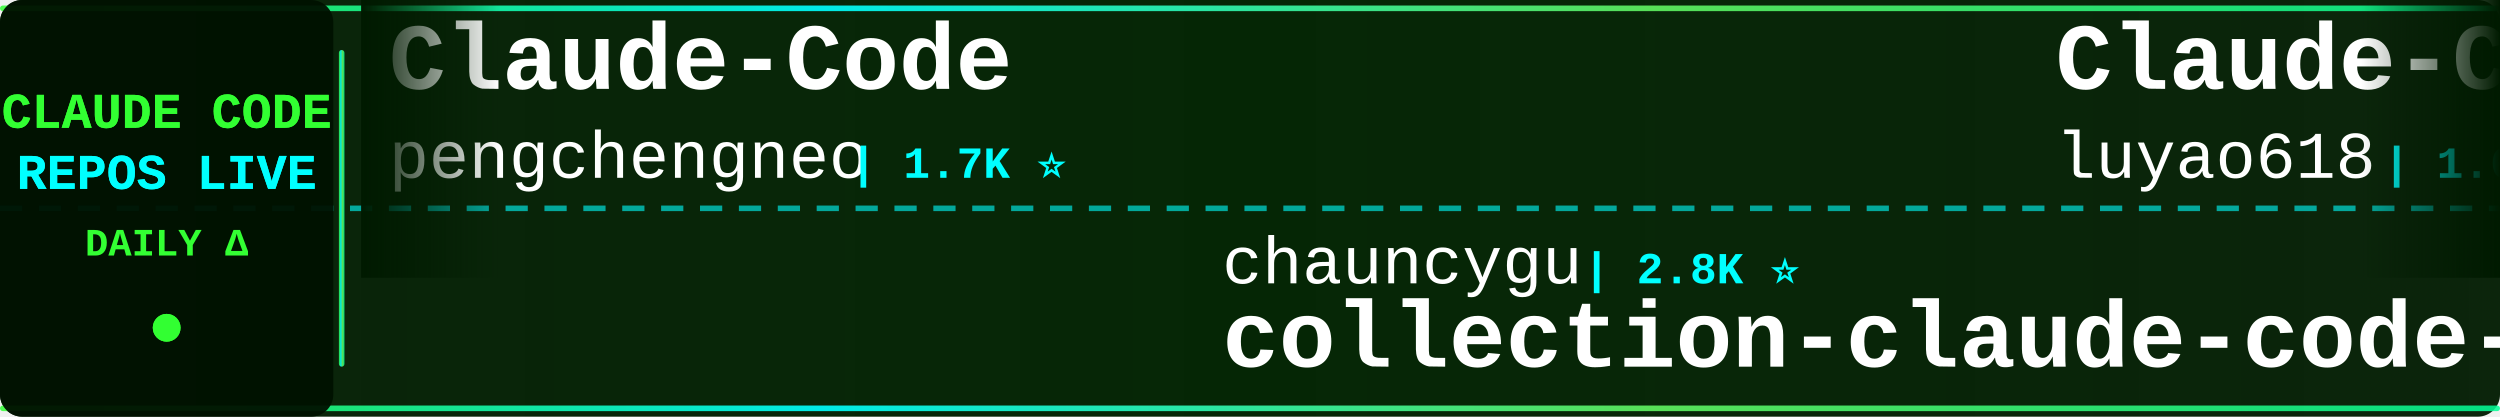
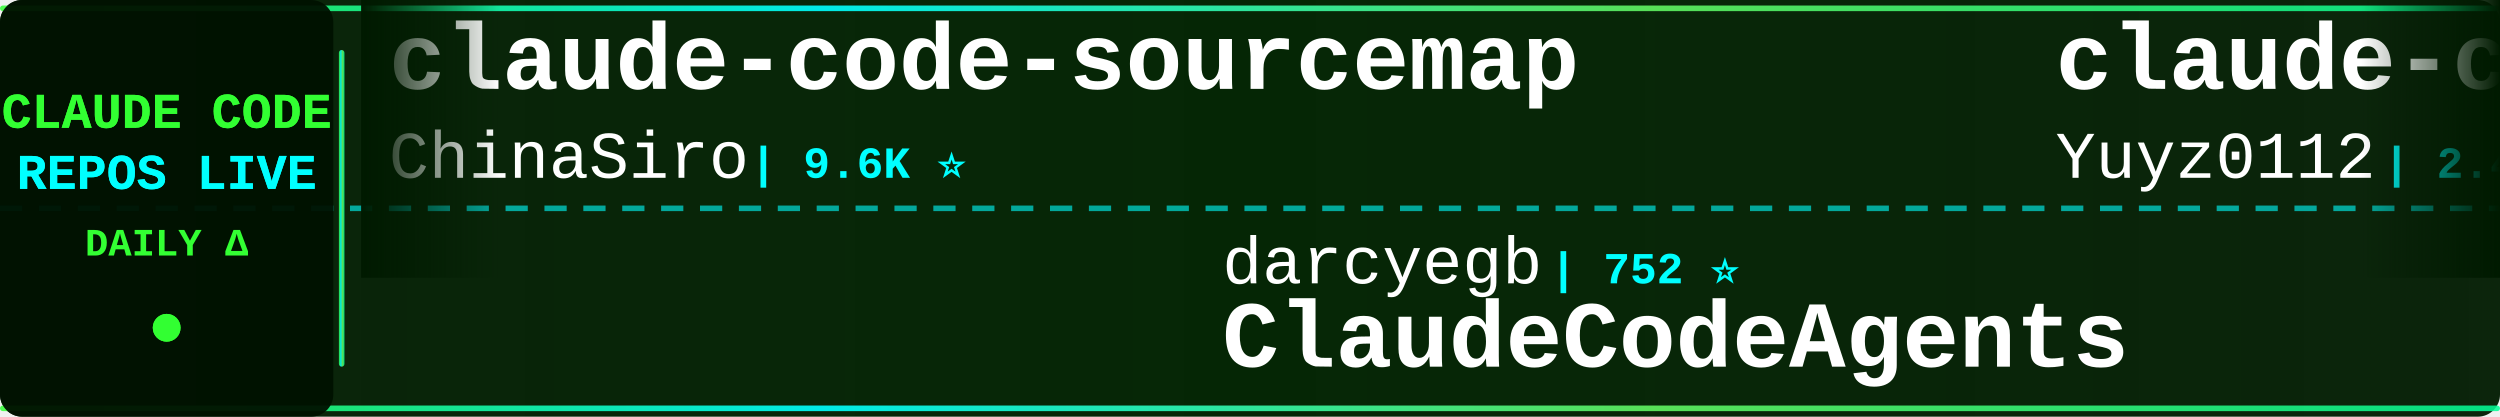
<svg xmlns="http://www.w3.org/2000/svg" width="900" height="150">
  <defs>
    <linearGradient id="tickerBg" x1="0%" y1="0%" x2="100%" y2="0%">
      <stop offset="0%" style="stop-color:#001a00;stop-opacity:0.95" />
      <stop offset="50%" style="stop-color:#002200;stop-opacity:0.98" />
      <stop offset="100%" style="stop-color:#001a00;stop-opacity:0.95" />
    </linearGradient>
    <linearGradient id="borderGrad" x1="0%" y1="0%" x2="100%" y2="0%">
      <stop offset="0%" style="stop-color:#33ff33;stop-opacity:0.85">
        <animate attributeName="stop-opacity" values="0.85;1;0.85" dur="2s" repeatCount="indefinite" />
      </stop>
      <stop offset="33%" style="stop-color:#00ffff;stop-opacity:0.9">
        <animate attributeName="stop-opacity" values="0.9;1;0.9" dur="2.2s" repeatCount="indefinite" />
      </stop>
      <stop offset="66%" style="stop-color:#66ff66;stop-opacity:0.85">
        <animate attributeName="stop-opacity" values="0.85;1;0.85" dur="1.8s" repeatCount="indefinite" />
      </stop>
      <stop offset="100%" style="stop-color:#00ff99;stop-opacity:0.85">
        <animate attributeName="stop-opacity" values="0.85;1;0.85" dur="2s" repeatCount="indefinite" />
      </stop>
    </linearGradient>
    <filter id="textGlow">
      <feGaussianBlur stdDeviation="0.1" result="coloredBlur" />
      <feMerge>
        <feMergeNode in="coloredBlur" />
        <feMergeNode in="SourceGraphic" />
      </feMerge>
    </filter>
    <filter id="metricGlow">
      <feGaussianBlur stdDeviation="0.2" result="coloredBlur" />
      <feMerge>
        <feMergeNode in="coloredBlur" />
        <feMergeNode in="SourceGraphic" />
      </feMerge>
    </filter>
    <linearGradient id="leftFade" x1="0%" y1="0%" x2="100%" y2="0%">
      <stop offset="0%" style="stop-color:#001a00;stop-opacity:1" />
      <stop offset="100%" style="stop-color:#001a00;stop-opacity:0" />
    </linearGradient>
    <linearGradient id="rightFade" x1="0%" y1="0%" x2="100%" y2="0%">
      <stop offset="0%" style="stop-color:#001a00;stop-opacity:0" />
      <stop offset="100%" style="stop-color:#001a00;stop-opacity:1" />
    </linearGradient>
  </defs>
  <rect width="900" height="150" fill="url(#tickerBg)" rx="8" />
  <rect x="0" y="2" width="900" height="2" fill="url(#borderGrad)" rx="1" />
  <rect x="0" y="146" width="900" height="2" fill="url(#borderGrad)" rx="1" />
  <line x1="0" y1="75" x2="900" y2="75" stroke="#00ffff" stroke-width="2" stroke-dasharray="8 6" opacity="0.6" />
  <rect x="0" y="0" width="120" height="150" fill="#001100" opacity="0.95" rx="8" />
  <text x="60" y="46" font-family="'Courier New', monospace" font-size="18" font-weight="bold" fill="#33ff33" text-anchor="middle" filter="url(#textGlow)">
    CLAUDE CODE
  </text>
  <text x="60" y="68" font-family="'Courier New', monospace" font-size="18" font-weight="bold" fill="#00ffff" text-anchor="middle" filter="url(#textGlow)">
    REPOS LIVE
  </text>
  <text x="60" y="92" font-family="'Courier New', monospace" font-size="14" font-weight="bold" fill="#33ff33" text-anchor="middle">
    DAILY Δ
  </text>
  <circle cx="60" cy="118" r="5" fill="#33ff33" filter="url(#metricGlow)">
    <animate attributeName="r" values="4;6;4" dur="1.5s" repeatCount="indefinite" />
    <animate attributeName="opacity" values="0.6;1;0.6" dur="1.5s" repeatCount="indefinite" />
  </circle>
  <rect x="122" y="18" width="2" height="114" fill="url(#borderGrad)" rx="1" />
  <clipPath id="tickerClip">
    <rect x="130" y="0" width="770" height="150" />
  </clipPath>
  <g clip-path="url(#tickerClip)">
    <g id="tickerItems">
      <animateTransform attributeName="transform" attributeType="XML" type="translate" from="0 0" to="-3000 0" dur="54s" repeatCount="indefinite" />
      <g transform="translate(0, 0)">
-         <text x="140" y="32" font-family="'Courier New', monospace" font-size="34" font-weight="bold" fill="#ffffff">Claude-Code</text>
-         <text x="140" y="64" font-family="'Courier New', monospace" font-size="24" font-weight="normal" fill="#ffffff" opacity="1.0">pengchengneo</text>
-         <text x="306" y="64" font-family="'Courier New', monospace" font-size="16" font-weight="bold" fill="#00ffff"> | 1.7K ⭐</text>
+         <text x="140" y="32" font-family="'Courier New', monospace" font-size="34" font-weight="bold" fill="#ffffff">claude-code-sourcemap</text>
+         <text x="140" y="64" font-family="'Courier New', monospace" font-size="24" font-weight="normal" fill="#ffffff" opacity="1.0">ChinaSiro</text>
+         <text x="270" y="64" font-family="'Courier New', monospace" font-size="16" font-weight="bold" fill="#00ffff"> | 9.6K ⭐</text>
      </g>
      <g transform="translate(300, 0)">
-         <text x="140" y="102" font-family="'Courier New', monospace" font-size="24" font-weight="normal" fill="#ffffff" opacity="1.0">chauncygu</text>
-         <text x="270" y="102" font-family="'Courier New', monospace" font-size="16" font-weight="bold" fill="#00ffff"> | 2.8K ⭐</text>
-         <text x="140" y="132" font-family="'Courier New', monospace" font-size="34" font-weight="bold" fill="#ffffff">collection-claude-code-s...</text>
+         <text x="140" y="102" font-family="'Courier New', monospace" font-size="24" font-weight="normal" fill="#ffffff" opacity="1.0">darcyegb</text>
+         <text x="258" y="102" font-family="'Courier New', monospace" font-size="16" font-weight="bold" fill="#00ffff"> | 752 ⭐</text>
+         <text x="140" y="132" font-family="'Courier New', monospace" font-size="34" font-weight="bold" fill="#ffffff">ClaudeCodeAgents</text>
      </g>
      <g transform="translate(600, 0)">
-         <text x="140" y="32" font-family="'Courier New', monospace" font-size="34" font-weight="bold" fill="#ffffff">Claude-Code-Source-Study</text>
-         <text x="140" y="64" font-family="'Courier New', monospace" font-size="24" font-weight="normal" fill="#ffffff" opacity="1.0">luyao618</text>
-         <text x="258" y="64" font-family="'Courier New', monospace" font-size="16" font-weight="bold" fill="#00ffff"> | 1.6K ⭐</text>
+         <text x="140" y="32" font-family="'Courier New', monospace" font-size="34" font-weight="bold" fill="#ffffff">claude-code-reverse</text>
+         <text x="140" y="64" font-family="'Courier New', monospace" font-size="24" font-weight="normal" fill="#ffffff" opacity="1.0">Yuyz0112</text>
+         <text x="258" y="64" font-family="'Courier New', monospace" font-size="16" font-weight="bold" fill="#00ffff"> | 2.4K ⭐</text>
      </g>
      <g transform="translate(900, 0)">
-         <text x="140" y="102" font-family="'Courier New', monospace" font-size="24" font-weight="normal" fill="#ffffff" opacity="1.0">RichardAtCT</text>
-         <text x="294" y="102" font-family="'Courier New', monospace" font-size="16" font-weight="bold" fill="#00ffff"> | 2.7K ⭐</text>
-         <text x="140" y="132" font-family="'Courier New', monospace" font-size="34" font-weight="bold" fill="#ffffff">claude-code-telegram</text>
+         <text x="140" y="102" font-family="'Courier New', monospace" font-size="24" font-weight="normal" fill="#ffffff" opacity="1.0">LING71671</text>
+         <text x="270" y="102" font-family="'Courier New', monospace" font-size="16" font-weight="bold" fill="#00ffff"> | 932 ⭐</text>
+         <text x="140" y="132" font-family="'Courier New', monospace" font-size="34" font-weight="bold" fill="#ffffff">Open-ClaudeCode</text>
      </g>
      <g transform="translate(1200, 0)">
-         <text x="140" y="32" font-family="'Courier New', monospace" font-size="34" font-weight="bold" fill="#ffffff">Dive-into-Claude-Code</text>
-         <text x="140" y="64" font-family="'Courier New', monospace" font-size="24" font-weight="normal" fill="#ffffff" opacity="1.0">VILA-Lab</text>
-         <text x="258" y="64" font-family="'Courier New', monospace" font-size="16" font-weight="bold" fill="#00ffff"> | 2.0K ⭐ +1</text>
-       </g>
-       <g transform="translate(1500, 0)">
-         <text x="140" y="102" font-family="'Courier New', monospace" font-size="24" font-weight="normal" fill="#ffffff" opacity="1.0">diet103</text>
-         <text x="246" y="102" font-family="'Courier New', monospace" font-size="16" font-weight="bold" fill="#00ffff"> | 10.0K ⭐</text>
-         <text x="140" y="132" font-family="'Courier New', monospace" font-size="34" font-weight="bold" fill="#ffffff">claude-code-infrastructu...</text>
-       </g>
-       <g transform="translate(1800, 0)">
        <text x="140" y="32" font-family="'Courier New', monospace" font-size="34" font-weight="bold" fill="#ffffff">claude-code-book</text>
        <text x="140" y="64" font-family="'Courier New', monospace" font-size="24" font-weight="normal" fill="#ffffff" opacity="1.0">lintsinghua</text>
        <text x="294" y="64" font-family="'Courier New', monospace" font-size="16" font-weight="bold" fill="#00ffff"> | 4.0K ⭐</text>
      </g>
+       <g transform="translate(1500, 0)">
+         <text x="140" y="102" font-family="'Courier New', monospace" font-size="24" font-weight="normal" fill="#ffffff" opacity="1.0">ding113</text>
+         <text x="246" y="102" font-family="'Courier New', monospace" font-size="16" font-weight="bold" fill="#00ffff"> | 3.3K ⭐</text>
+         <text x="140" y="132" font-family="'Courier New', monospace" font-size="34" font-weight="bold" fill="#ffffff">claude-code-hub</text>
+       </g>
+       <g transform="translate(1800, 0)">
+         <text x="140" y="32" font-family="'Courier New', monospace" font-size="34" font-weight="bold" fill="#ffffff">claude-code-best-practic...</text>
+         <text x="140" y="64" font-family="'Courier New', monospace" font-size="24" font-weight="normal" fill="#ffffff" opacity="1.0">shanraisshan</text>
+         <text x="306" y="64" font-family="'Courier New', monospace" font-size="16" font-weight="bold" fill="#00ffff"> | 63.9K ⭐ +7</text>
+       </g>
      <g transform="translate(2100, 0)">
-         <text x="140" y="102" font-family="'Courier New', monospace" font-size="24" font-weight="normal" fill="#ffffff" opacity="1.0">AprilNEA</text>
-         <text x="258" y="102" font-family="'Courier New', monospace" font-size="16" font-weight="bold" fill="#00ffff"> | 393 ⭐</text>
-         <text x="140" y="132" font-family="'Courier New', monospace" font-size="34" font-weight="bold" fill="#ffffff">claude-code-source</text>
+         <text x="140" y="102" font-family="'Courier New', monospace" font-size="24" font-weight="normal" fill="#ffffff" opacity="1.0">Pimzino</text>
+         <text x="246" y="102" font-family="'Courier New', monospace" font-size="16" font-weight="bold" fill="#00ffff"> | 3.8K ⭐</text>
+         <text x="140" y="132" font-family="'Courier New', monospace" font-size="34" font-weight="bold" fill="#ffffff">claude-code-spec-workflo...</text>
      </g>
      <g transform="translate(2400, 0)">
-         <text x="140" y="32" font-family="'Courier New', monospace" font-size="34" font-weight="bold" fill="#ffffff">Claude-Code-Game-Studios</text>
-         <text x="140" y="64" font-family="'Courier New', monospace" font-size="24" font-weight="normal" fill="#ffffff" opacity="1.0">Donchitos</text>
-         <text x="270" y="64" font-family="'Courier New', monospace" font-size="16" font-weight="bold" fill="#00ffff"> | 23.5K ⭐ +5</text>
+         <text x="140" y="32" font-family="'Courier New', monospace" font-size="34" font-weight="bold" fill="#ffffff">claude-code-system-promp...</text>
+         <text x="140" y="64" font-family="'Courier New', monospace" font-size="24" font-weight="normal" fill="#ffffff" opacity="1.0">Piebald-AI</text>
+         <text x="282" y="64" font-family="'Courier New', monospace" font-size="16" font-weight="bold" fill="#00ffff"> | 12.1K ⭐</text>
      </g>
      <g transform="translate(2700, 0)">
-         <text x="140" y="102" font-family="'Courier New', monospace" font-size="24" font-weight="normal" fill="#ffffff" opacity="1.0">ghuntley</text>
-         <text x="258" y="102" font-family="'Courier New', monospace" font-size="16" font-weight="bold" fill="#00ffff"> | 987 ⭐</text>
-         <text x="140" y="132" font-family="'Courier New', monospace" font-size="34" font-weight="bold" fill="#ffffff">claude-code-source-code-...</text>
+         <text x="140" y="102" font-family="'Courier New', monospace" font-size="24" font-weight="normal" fill="#ffffff" opacity="1.0">digitalsamba</text>
+         <text x="306" y="102" font-family="'Courier New', monospace" font-size="16" font-weight="bold" fill="#00ffff"> | 1.9K ⭐ +1</text>
+         <text x="140" y="132" font-family="'Courier New', monospace" font-size="34" font-weight="bold" fill="#ffffff">claude-code-video-toolki...</text>
      </g>
      <g transform="translate(3000, 0)">
-         <text x="140" y="32" font-family="'Courier New', monospace" font-size="34" font-weight="bold" fill="#ffffff">Claude-Code</text>
-         <text x="140" y="64" font-family="'Courier New', monospace" font-size="24" font-weight="normal" fill="#ffffff" opacity="1.0">pengchengneo</text>
-         <text x="306" y="64" font-family="'Courier New', monospace" font-size="16" font-weight="bold" fill="#00ffff"> | 1.7K ⭐</text>
+         <text x="140" y="32" font-family="'Courier New', monospace" font-size="34" font-weight="bold" fill="#ffffff">claude-code-sourcemap</text>
+         <text x="140" y="64" font-family="'Courier New', monospace" font-size="24" font-weight="normal" fill="#ffffff" opacity="1.0">ChinaSiro</text>
+         <text x="270" y="64" font-family="'Courier New', monospace" font-size="16" font-weight="bold" fill="#00ffff"> | 9.6K ⭐</text>
      </g>
      <g transform="translate(3300, 0)">
-         <text x="140" y="102" font-family="'Courier New', monospace" font-size="24" font-weight="normal" fill="#ffffff" opacity="1.0">chauncygu</text>
-         <text x="270" y="102" font-family="'Courier New', monospace" font-size="16" font-weight="bold" fill="#00ffff"> | 2.8K ⭐</text>
-         <text x="140" y="132" font-family="'Courier New', monospace" font-size="34" font-weight="bold" fill="#ffffff">collection-claude-code-s...</text>
+         <text x="140" y="102" font-family="'Courier New', monospace" font-size="24" font-weight="normal" fill="#ffffff" opacity="1.0">darcyegb</text>
+         <text x="258" y="102" font-family="'Courier New', monospace" font-size="16" font-weight="bold" fill="#00ffff"> | 752 ⭐</text>
+         <text x="140" y="132" font-family="'Courier New', monospace" font-size="34" font-weight="bold" fill="#ffffff">ClaudeCodeAgents</text>
      </g>
      <g transform="translate(3600, 0)">
-         <text x="140" y="32" font-family="'Courier New', monospace" font-size="34" font-weight="bold" fill="#ffffff">Claude-Code-Source-Study</text>
-         <text x="140" y="64" font-family="'Courier New', monospace" font-size="24" font-weight="normal" fill="#ffffff" opacity="1.0">luyao618</text>
-         <text x="258" y="64" font-family="'Courier New', monospace" font-size="16" font-weight="bold" fill="#00ffff"> | 1.6K ⭐</text>
+         <text x="140" y="32" font-family="'Courier New', monospace" font-size="34" font-weight="bold" fill="#ffffff">claude-code-reverse</text>
+         <text x="140" y="64" font-family="'Courier New', monospace" font-size="24" font-weight="normal" fill="#ffffff" opacity="1.0">Yuyz0112</text>
+         <text x="258" y="64" font-family="'Courier New', monospace" font-size="16" font-weight="bold" fill="#00ffff"> | 2.4K ⭐</text>
      </g>
      <g transform="translate(3900, 0)">
-         <text x="140" y="102" font-family="'Courier New', monospace" font-size="24" font-weight="normal" fill="#ffffff" opacity="1.0">RichardAtCT</text>
-         <text x="294" y="102" font-family="'Courier New', monospace" font-size="16" font-weight="bold" fill="#00ffff"> | 2.7K ⭐</text>
-         <text x="140" y="132" font-family="'Courier New', monospace" font-size="34" font-weight="bold" fill="#ffffff">claude-code-telegram</text>
+         <text x="140" y="102" font-family="'Courier New', monospace" font-size="24" font-weight="normal" fill="#ffffff" opacity="1.0">LING71671</text>
+         <text x="270" y="102" font-family="'Courier New', monospace" font-size="16" font-weight="bold" fill="#00ffff"> | 932 ⭐</text>
+         <text x="140" y="132" font-family="'Courier New', monospace" font-size="34" font-weight="bold" fill="#ffffff">Open-ClaudeCode</text>
      </g>
    </g>
  </g>
  <rect x="130" y="0" width="50" height="100" fill="url(#leftFade)" />
  <rect x="850" y="0" width="50" height="100" fill="url(#rightFade)" />
</svg>
